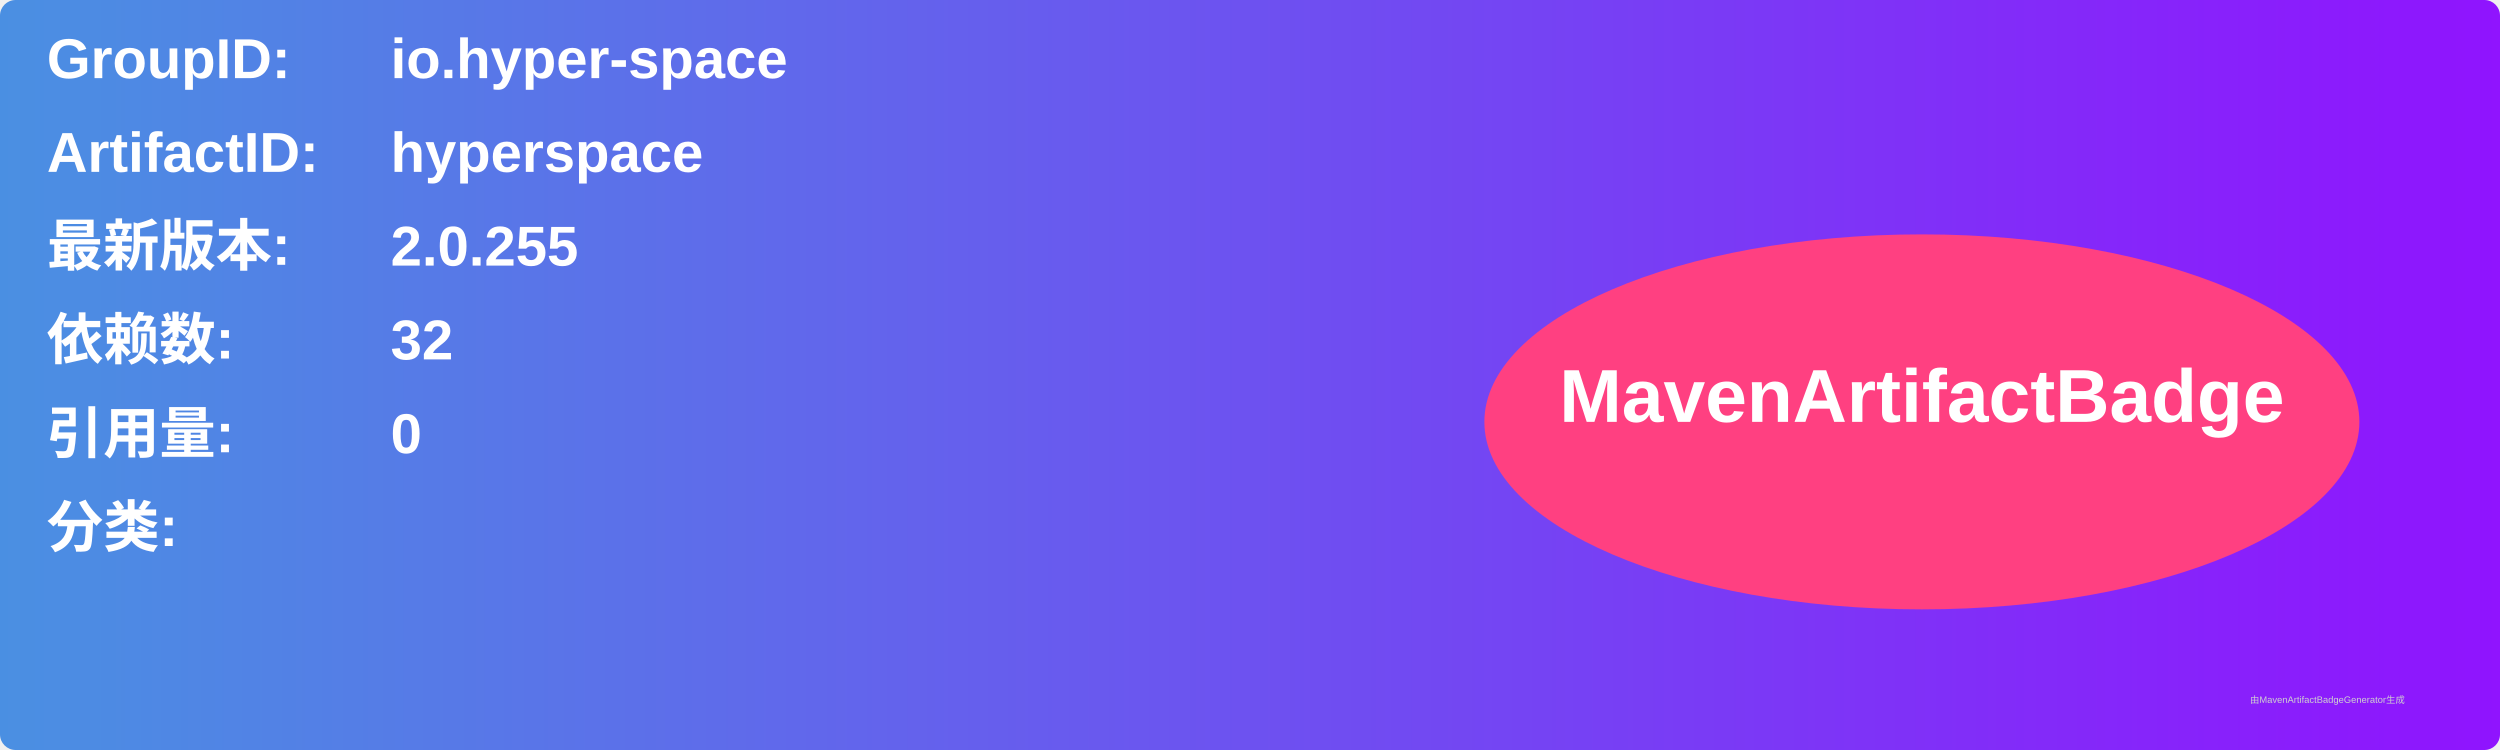
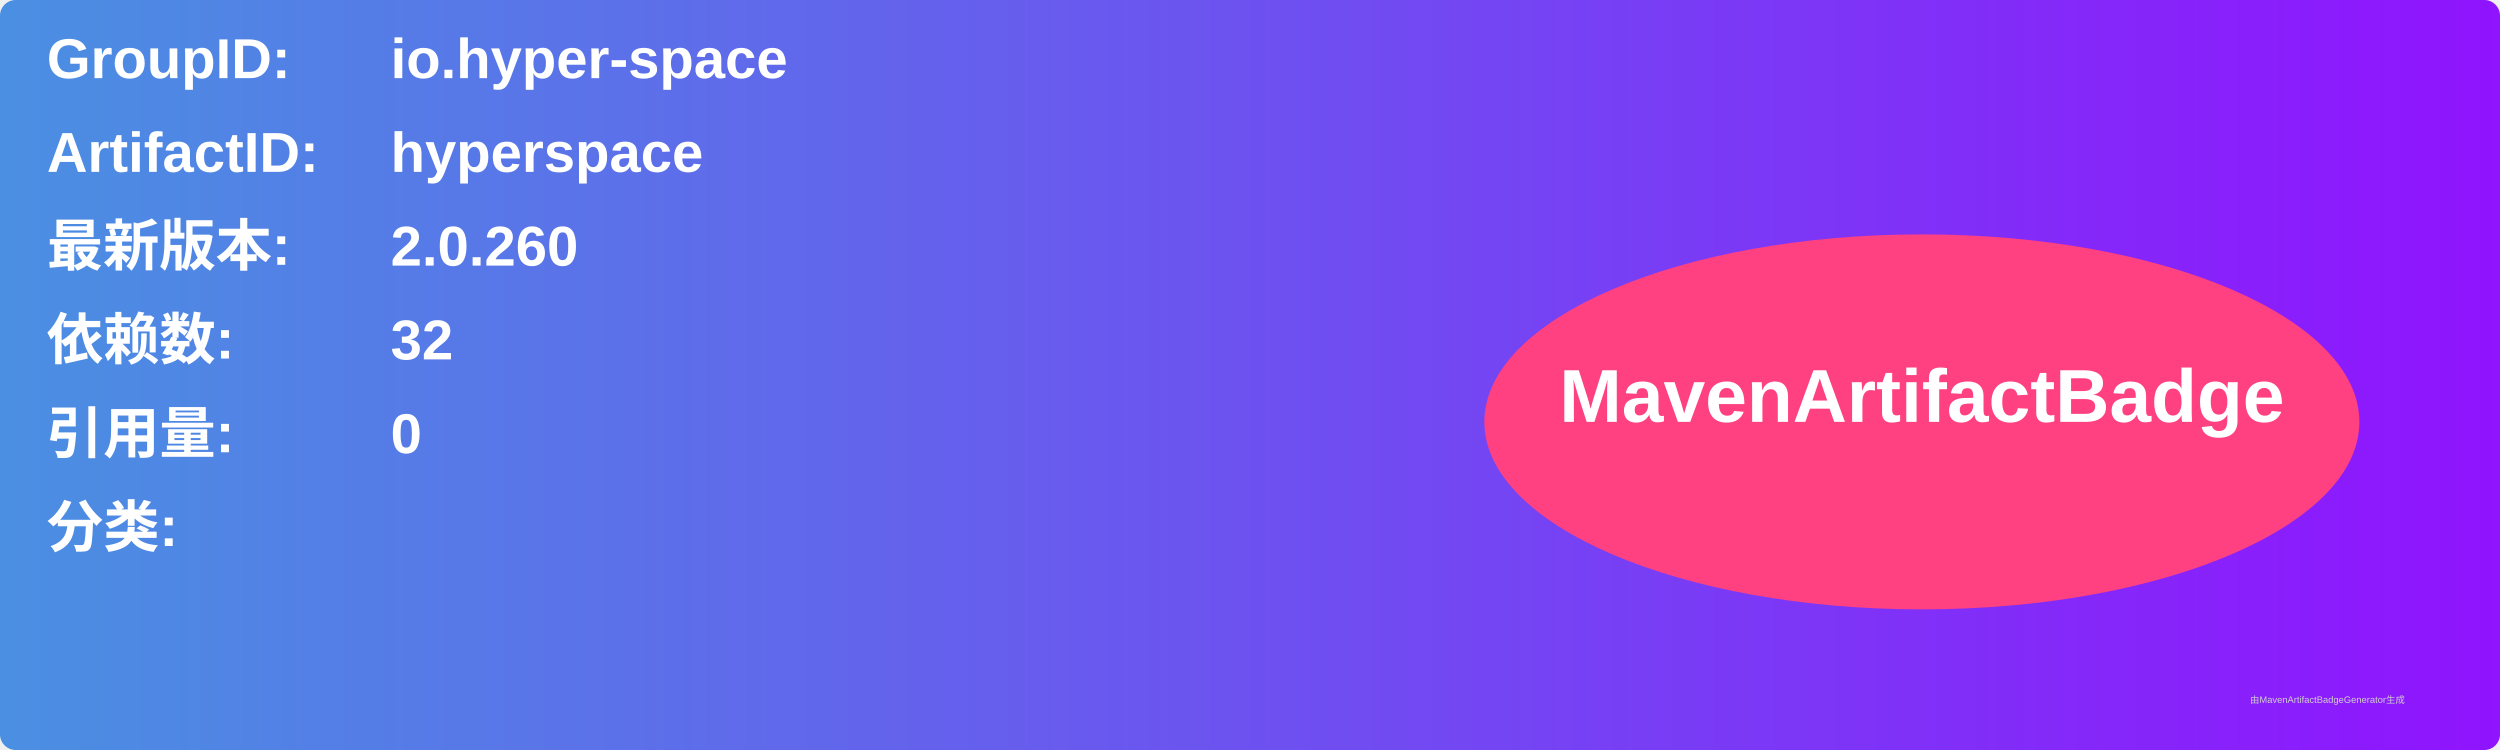
<svg xmlns="http://www.w3.org/2000/svg" width="800" height="240" viewBox="0 0 800 240">
  <linearGradient id="grad" x1="0%" y1="0%" x2="100%" y2="0%">
    <stop offset="0%" stop-color="#4a90e2" />
    <stop offset="100%" stop-color="#9013fe" />
  </linearGradient>
  <rect width="100%" height="100%" rx="5" ry="5" fill="url(#grad)" />
  <g transform="translate(15, 15)">
    <text x="0" y="10" font-family="Arial" font-size="18" fill="white" font-weight="bold" width="260">GroupID:</text>
    <text x="110" y="10" font-family="Arial" font-size="18" fill="white" font-weight="bold" width="460">io.hyper-space</text>
    <text x="0" y="40" font-family="Arial" font-size="18" fill="white" font-weight="bold" width="260">ArtifactID:</text>
    <text x="110" y="40" font-family="Arial" font-size="18" fill="white" font-weight="bold" width="460">hyperspace</text>
    <text x="0" y="70" font-family="Arial" font-size="18" fill="white" font-weight="bold">最新版本:</text>
    <text x="110" y="70" font-family="Arial" font-size="18" fill="white" font-weight="bold">
-       <tspan font-weight="bold">2.0.255</tspan>
+       <tspan font-weight="bold">2.0.260</tspan>
    </text>
    <text x="0" y="100" font-family="Arial" font-size="18" fill="white" font-weight="bold">依赖数: </text>
    <text x="110" y="100" font-family="Arial" font-size="18" fill="white">
      <tspan font-weight="bold">32</tspan>
    </text>
    <text x="0" y="130" font-family="Arial" font-size="18" fill="white" font-weight="bold">引用量: </text>
    <text x="110" y="130" font-family="Arial" font-size="18" fill="white">
      <tspan font-weight="bold">0</tspan>
    </text>
    <text x="0" y="160" font-family="Arial" font-size="18" fill="white" font-weight="bold">分类:</text>
    <text x="10" y="190" font-family="Arial" font-size="10" fill="white">
      <tspan font-weight="bold" />
    </text>
    <ellipse cx="600" cy="120" rx="140" ry="60" fill="#ff4081" />
    <text x="600" y="120" text-anchor="middle" font-family="Arial" font-size="24" fill="white" font-weight="bold">MavenArtifactBadge</text>
  </g>
  <text x="720" y="225" font-family="Arial" font-size="3" fill="#d0d0d0">由MavenArtifactBadgeGenerator生成</text>
</svg>
